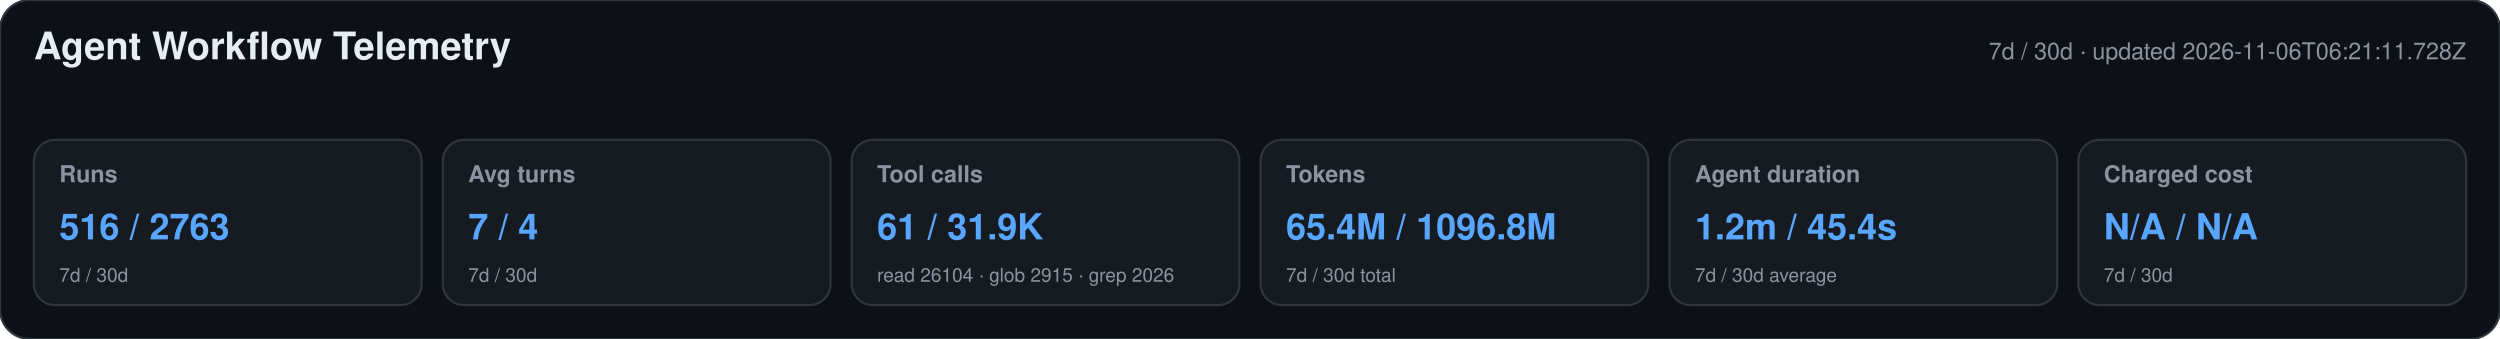
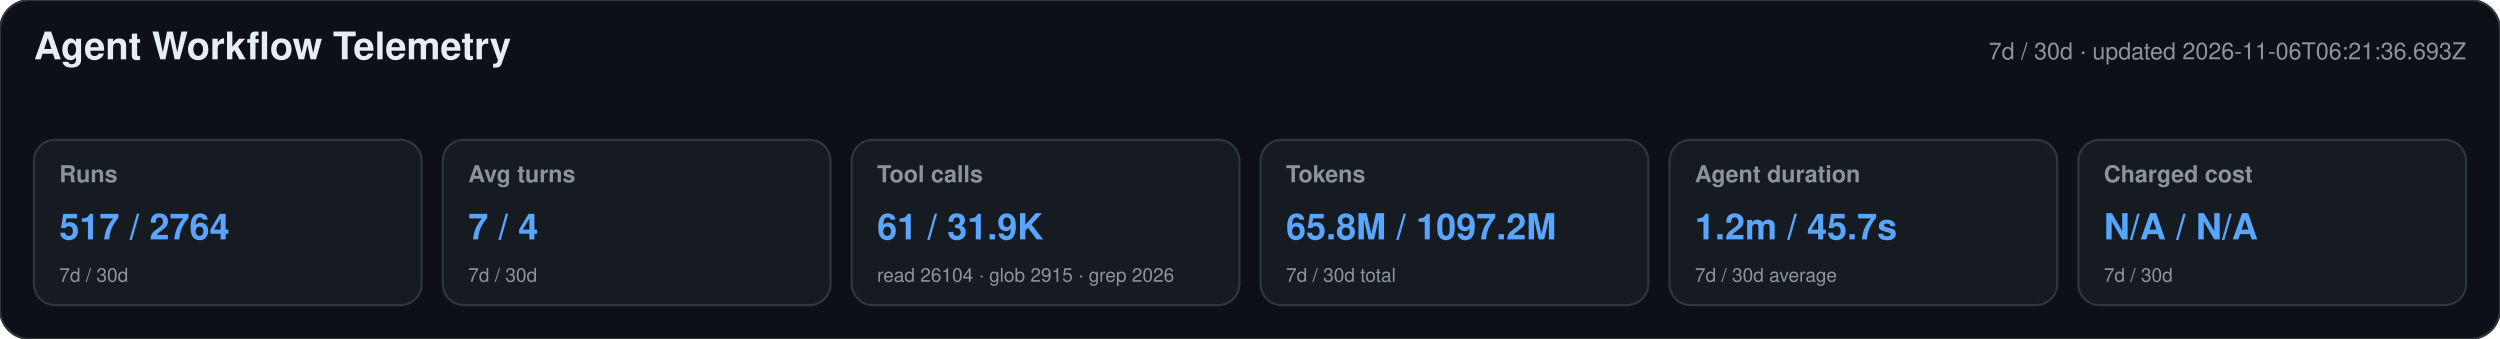
<svg xmlns="http://www.w3.org/2000/svg" width="1180" height="160" viewBox="0 0 1180 160" role="img" aria-labelledby="title desc">
  <style>text{font-family:-apple-system,BlinkMacSystemFont,"Segoe UI",Helvetica,Arial,sans-serif}.heading{font-size:18px;font-weight:650;fill:#e6edf3}.meta,.label,.secondary{fill:#8b949e}.meta,.label{font-size:11px}.label{font-weight:600}.primary{font-size:17px;font-weight:700;fill:#58a6ff}.secondary{font-size:9px}</style>
  <rect width="1180" height="160" rx="14" fill="#0d1117" stroke="#30363d" />
  <text x="16" y="28" class="heading">Agent Workflow Telemetry</text>
-   <text x="1164" y="28" text-anchor="end" class="meta">7d / 30d · updated 2026-11-06T06:21:11.728Z</text>
+   <text x="1164" y="28" text-anchor="end" class="meta">7d / 30d · updated 2026-11-06T06:21:36.693Z</text>
  <g>
    <rect x="16" y="66" width="183" height="78" rx="10" fill="#161b22" stroke="#30363d" />
    <text x="28" y="86" class="label">Runs</text>
-     <text x="28" y="113" class="primary">516 / 2763</text>
+     <text x="28" y="113" class="primary">517 / 2764</text>
    <text x="28" y="133" class="secondary">7d / 30d</text>
  </g>
  <g>
    <rect x="209" y="66" width="183" height="78" rx="10" fill="#161b22" stroke="#30363d" />
    <text x="221" y="86" class="label">Avg turns</text>
    <text x="221" y="113" class="primary">7 / 4</text>
    <text x="221" y="133" class="secondary">7d / 30d</text>
  </g>
  <g>
    <rect x="402" y="66" width="183" height="78" rx="10" fill="#161b22" stroke="#30363d" />
    <text x="414" y="86" class="label">Tool calls</text>
    <text x="414" y="113" class="primary">61 / 31.9K</text>
    <text x="414" y="133" class="secondary">read 26104 · glob 2915 · grep 2026</text>
  </g>
  <g>
    <rect x="595" y="66" width="183" height="78" rx="10" fill="#161b22" stroke="#30363d" />
    <text x="607" y="86" class="label">Tokens</text>
-     <text x="607" y="113" class="primary">65.4M / 1096.8M</text>
+     <text x="607" y="113" class="primary">65.8M / 1097.2M</text>
    <text x="607" y="133" class="secondary">7d / 30d total</text>
  </g>
  <g>
    <rect x="788" y="66" width="183" height="78" rx="10" fill="#161b22" stroke="#30363d" />
    <text x="800" y="86" class="label">Agent duration</text>
-     <text x="800" y="113" class="primary">1.2m / 45.4s</text>
+     <text x="800" y="113" class="primary">1.2m / 45.7s</text>
    <text x="800" y="133" class="secondary">7d / 30d average</text>
  </g>
  <g>
    <rect x="981" y="66" width="183" height="78" rx="10" fill="#161b22" stroke="#30363d" />
    <text x="993" y="86" class="label">Charged cost</text>
    <text x="993" y="113" class="primary">N/A / N/A</text>
    <text x="993" y="133" class="secondary">7d / 30d</text>
  </g>
</svg>
